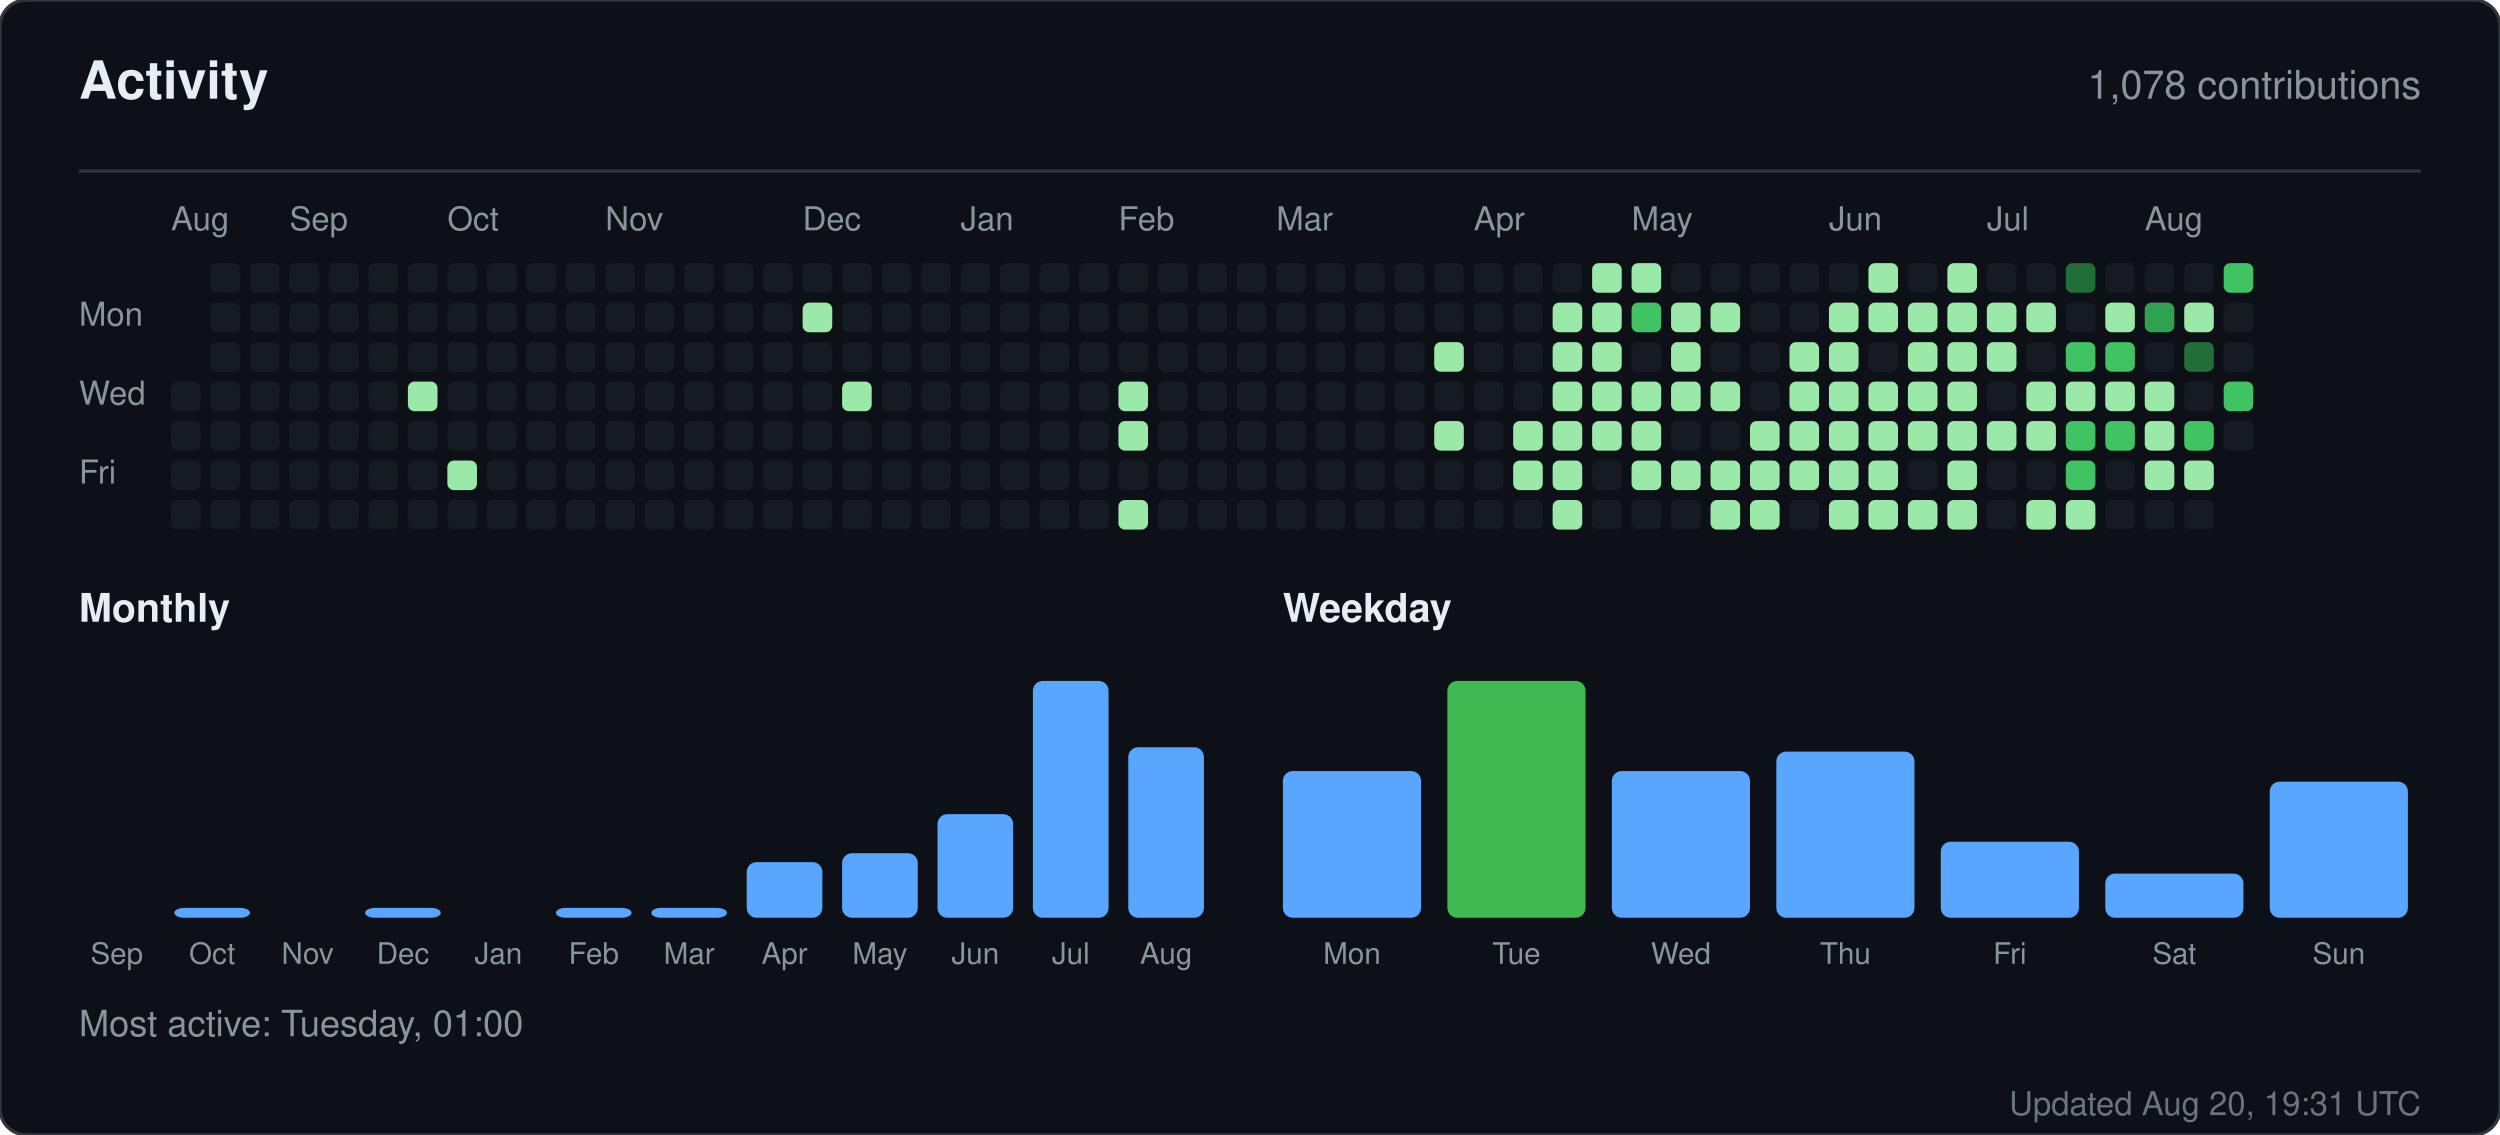
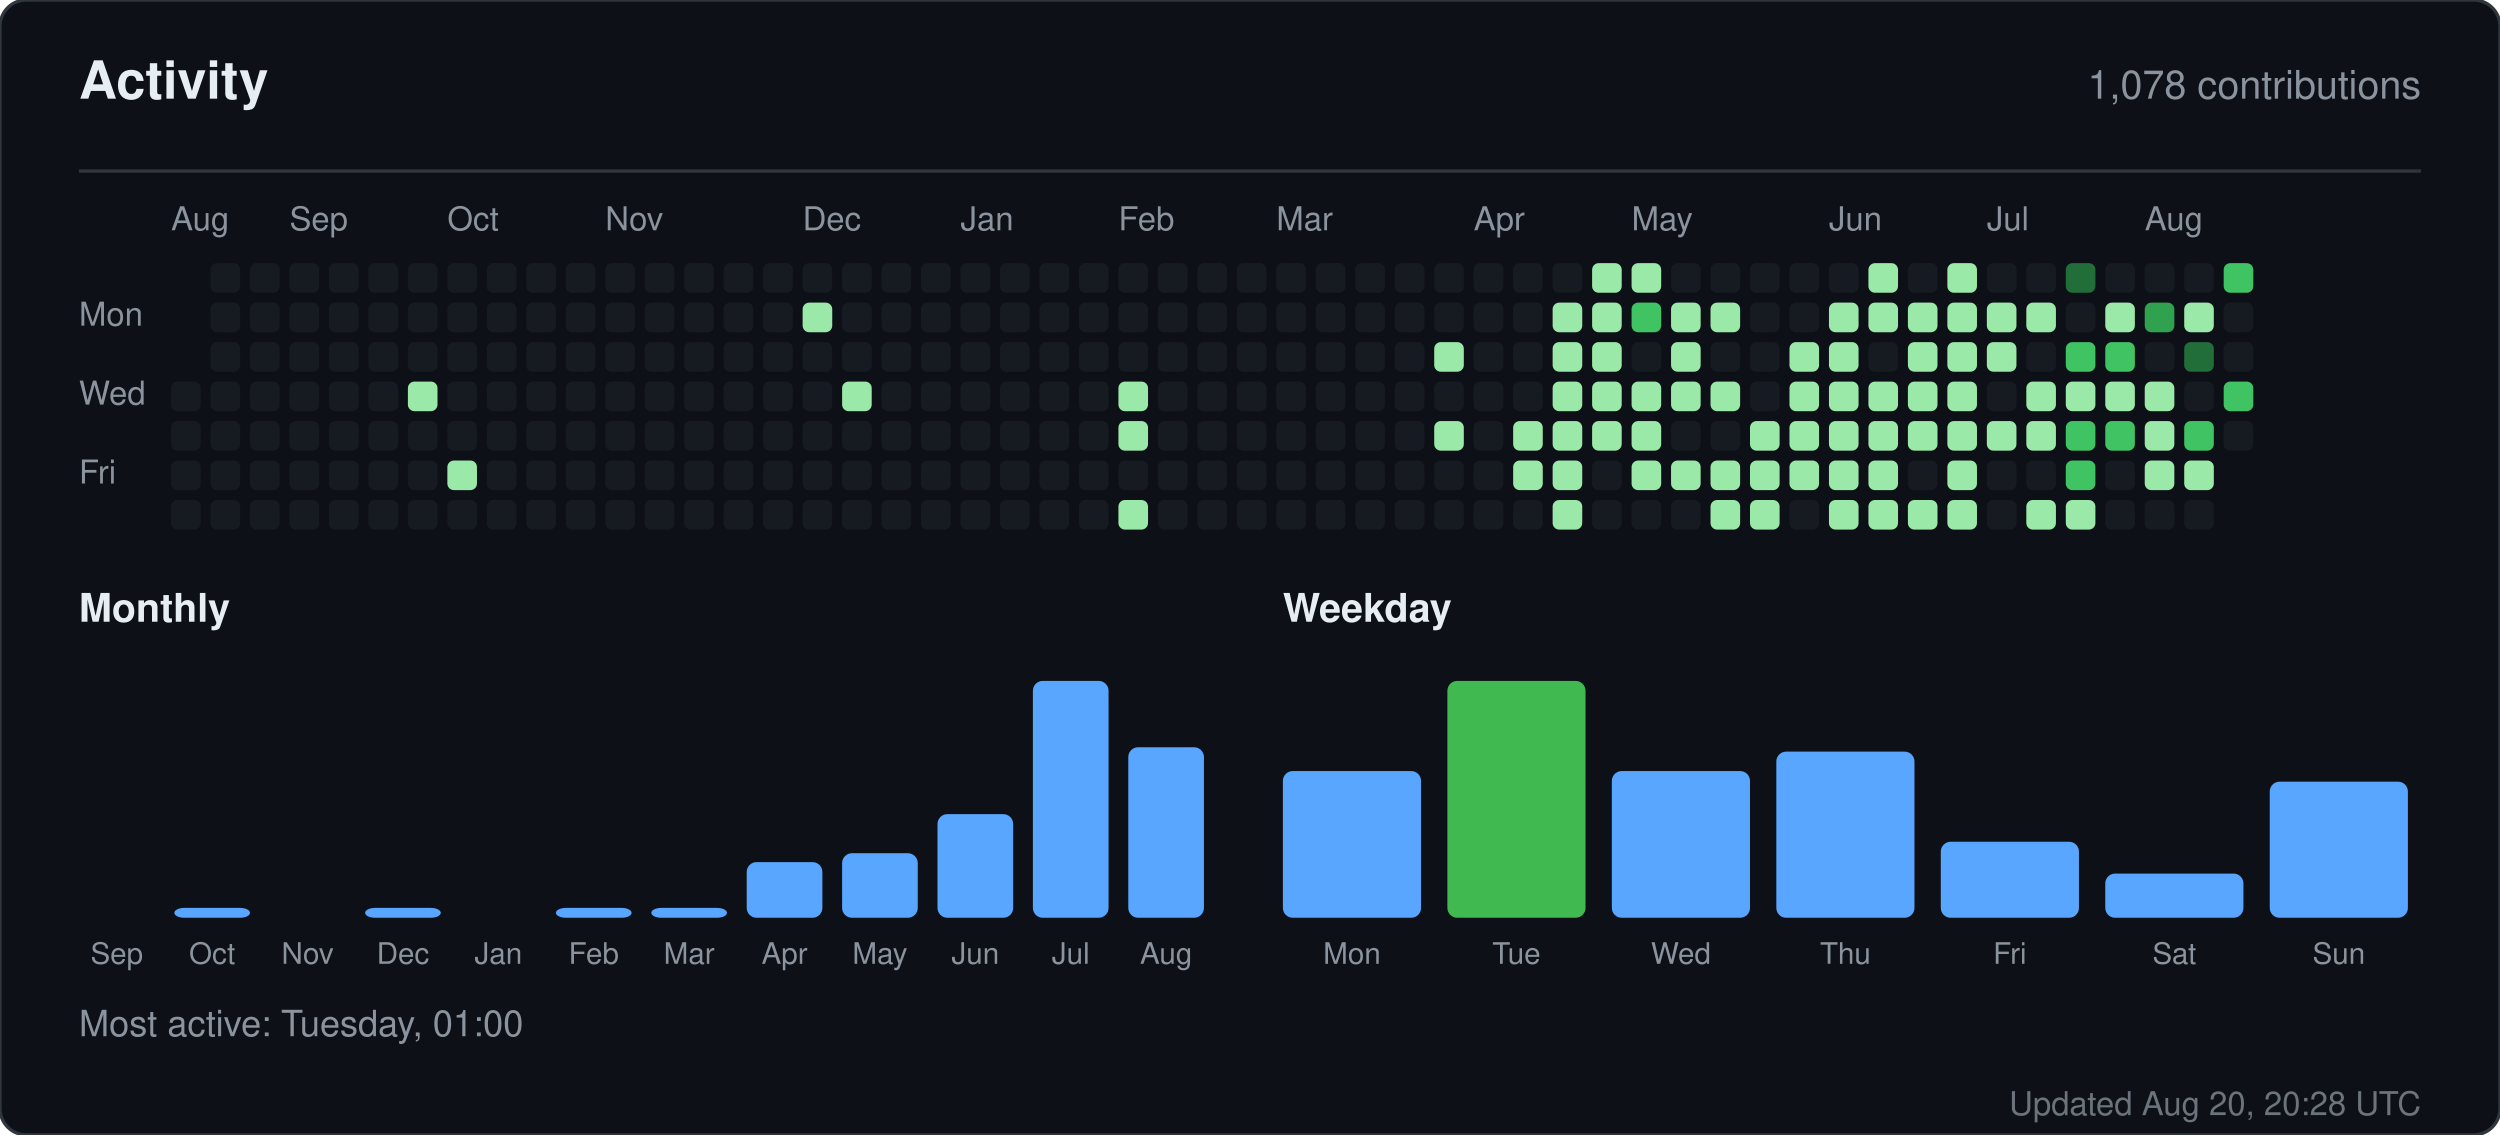
<svg xmlns="http://www.w3.org/2000/svg" width="760" height="345" viewBox="0 0 760 345" role="img" aria-label="Activity for sandiirawan12">
  <rect width="760" height="345" rx="8" fill="#0d1117" stroke="#30363d" />
  <g font-family="-apple-system, BlinkMacSystemFont, Segoe UI, Helvetica, Arial, sans-serif">
    <text x="24" y="30" fill="#e6edf3" font-size="16" font-weight="700">Activity</text>
    <text x="736" y="30" fill="#8b949e" font-size="12" text-anchor="end">1,078 contributions</text>
    <line x1="24" y1="52" x2="736" y2="52" stroke="#30363d" />
    <text x="52" y="70" fill="#8b949e" font-size="10">Aug</text>
    <text x="88" y="70" fill="#8b949e" font-size="10">Sep</text>
    <text x="136" y="70" fill="#8b949e" font-size="10">Oct</text>
    <text x="184" y="70" fill="#8b949e" font-size="10">Nov</text>
    <text x="244" y="70" fill="#8b949e" font-size="10">Dec</text>
    <text x="292" y="70" fill="#8b949e" font-size="10">Jan</text>
    <text x="340" y="70" fill="#8b949e" font-size="10">Feb</text>
    <text x="388" y="70" fill="#8b949e" font-size="10">Mar</text>
    <text x="448" y="70" fill="#8b949e" font-size="10">Apr</text>
    <text x="496" y="70" fill="#8b949e" font-size="10">May</text>
    <text x="556" y="70" fill="#8b949e" font-size="10">Jun</text>
    <text x="604" y="70" fill="#8b949e" font-size="10">Jul</text>
    <text x="652" y="70" fill="#8b949e" font-size="10">Aug</text>
    <text x="24" y="99" fill="#8b949e" font-size="10">Mon</text>
    <text x="24" y="123" fill="#8b949e" font-size="10">Wed</text>
    <text x="24" y="147" fill="#8b949e" font-size="10">Fri</text>
    <rect x="52" y="116" width="9" height="9" rx="2" fill="#161b22" />
    <rect x="52" y="128" width="9" height="9" rx="2" fill="#161b22" />
    <rect x="52" y="140" width="9" height="9" rx="2" fill="#161b22" />
    <rect x="52" y="152" width="9" height="9" rx="2" fill="#161b22" />
    <rect x="64" y="80" width="9" height="9" rx="2" fill="#161b22" />
    <rect x="64" y="92" width="9" height="9" rx="2" fill="#161b22" />
    <rect x="64" y="104" width="9" height="9" rx="2" fill="#161b22" />
    <rect x="64" y="116" width="9" height="9" rx="2" fill="#161b22" />
    <rect x="64" y="128" width="9" height="9" rx="2" fill="#161b22" />
    <rect x="64" y="140" width="9" height="9" rx="2" fill="#161b22" />
    <rect x="64" y="152" width="9" height="9" rx="2" fill="#161b22" />
    <rect x="76" y="80" width="9" height="9" rx="2" fill="#161b22" />
    <rect x="76" y="92" width="9" height="9" rx="2" fill="#161b22" />
    <rect x="76" y="104" width="9" height="9" rx="2" fill="#161b22" />
    <rect x="76" y="116" width="9" height="9" rx="2" fill="#161b22" />
    <rect x="76" y="128" width="9" height="9" rx="2" fill="#161b22" />
    <rect x="76" y="140" width="9" height="9" rx="2" fill="#161b22" />
    <rect x="76" y="152" width="9" height="9" rx="2" fill="#161b22" />
    <rect x="88" y="80" width="9" height="9" rx="2" fill="#161b22" />
    <rect x="88" y="92" width="9" height="9" rx="2" fill="#161b22" />
    <rect x="88" y="104" width="9" height="9" rx="2" fill="#161b22" />
    <rect x="88" y="116" width="9" height="9" rx="2" fill="#161b22" />
    <rect x="88" y="128" width="9" height="9" rx="2" fill="#161b22" />
    <rect x="88" y="140" width="9" height="9" rx="2" fill="#161b22" />
    <rect x="88" y="152" width="9" height="9" rx="2" fill="#161b22" />
    <rect x="100" y="80" width="9" height="9" rx="2" fill="#161b22" />
    <rect x="100" y="92" width="9" height="9" rx="2" fill="#161b22" />
    <rect x="100" y="104" width="9" height="9" rx="2" fill="#161b22" />
    <rect x="100" y="116" width="9" height="9" rx="2" fill="#161b22" />
    <rect x="100" y="128" width="9" height="9" rx="2" fill="#161b22" />
    <rect x="100" y="140" width="9" height="9" rx="2" fill="#161b22" />
    <rect x="100" y="152" width="9" height="9" rx="2" fill="#161b22" />
    <rect x="112" y="80" width="9" height="9" rx="2" fill="#161b22" />
    <rect x="112" y="92" width="9" height="9" rx="2" fill="#161b22" />
    <rect x="112" y="104" width="9" height="9" rx="2" fill="#161b22" />
    <rect x="112" y="116" width="9" height="9" rx="2" fill="#161b22" />
    <rect x="112" y="128" width="9" height="9" rx="2" fill="#161b22" />
    <rect x="112" y="140" width="9" height="9" rx="2" fill="#161b22" />
    <rect x="112" y="152" width="9" height="9" rx="2" fill="#161b22" />
    <rect x="124" y="80" width="9" height="9" rx="2" fill="#161b22" />
    <rect x="124" y="92" width="9" height="9" rx="2" fill="#161b22" />
    <rect x="124" y="104" width="9" height="9" rx="2" fill="#161b22" />
    <rect x="124" y="116" width="9" height="9" rx="2" fill="#9be9a8" />
    <rect x="124" y="128" width="9" height="9" rx="2" fill="#161b22" />
    <rect x="124" y="140" width="9" height="9" rx="2" fill="#161b22" />
    <rect x="124" y="152" width="9" height="9" rx="2" fill="#161b22" />
    <rect x="136" y="80" width="9" height="9" rx="2" fill="#161b22" />
    <rect x="136" y="92" width="9" height="9" rx="2" fill="#161b22" />
    <rect x="136" y="104" width="9" height="9" rx="2" fill="#161b22" />
    <rect x="136" y="116" width="9" height="9" rx="2" fill="#161b22" />
    <rect x="136" y="128" width="9" height="9" rx="2" fill="#161b22" />
    <rect x="136" y="140" width="9" height="9" rx="2" fill="#9be9a8" />
    <rect x="136" y="152" width="9" height="9" rx="2" fill="#161b22" />
    <rect x="148" y="80" width="9" height="9" rx="2" fill="#161b22" />
    <rect x="148" y="92" width="9" height="9" rx="2" fill="#161b22" />
    <rect x="148" y="104" width="9" height="9" rx="2" fill="#161b22" />
    <rect x="148" y="116" width="9" height="9" rx="2" fill="#161b22" />
    <rect x="148" y="128" width="9" height="9" rx="2" fill="#161b22" />
    <rect x="148" y="140" width="9" height="9" rx="2" fill="#161b22" />
    <rect x="148" y="152" width="9" height="9" rx="2" fill="#161b22" />
    <rect x="160" y="80" width="9" height="9" rx="2" fill="#161b22" />
    <rect x="160" y="92" width="9" height="9" rx="2" fill="#161b22" />
    <rect x="160" y="104" width="9" height="9" rx="2" fill="#161b22" />
    <rect x="160" y="116" width="9" height="9" rx="2" fill="#161b22" />
    <rect x="160" y="128" width="9" height="9" rx="2" fill="#161b22" />
    <rect x="160" y="140" width="9" height="9" rx="2" fill="#161b22" />
    <rect x="160" y="152" width="9" height="9" rx="2" fill="#161b22" />
    <rect x="172" y="80" width="9" height="9" rx="2" fill="#161b22" />
    <rect x="172" y="92" width="9" height="9" rx="2" fill="#161b22" />
    <rect x="172" y="104" width="9" height="9" rx="2" fill="#161b22" />
    <rect x="172" y="116" width="9" height="9" rx="2" fill="#161b22" />
    <rect x="172" y="128" width="9" height="9" rx="2" fill="#161b22" />
    <rect x="172" y="140" width="9" height="9" rx="2" fill="#161b22" />
    <rect x="172" y="152" width="9" height="9" rx="2" fill="#161b22" />
    <rect x="184" y="80" width="9" height="9" rx="2" fill="#161b22" />
    <rect x="184" y="92" width="9" height="9" rx="2" fill="#161b22" />
    <rect x="184" y="104" width="9" height="9" rx="2" fill="#161b22" />
    <rect x="184" y="116" width="9" height="9" rx="2" fill="#161b22" />
    <rect x="184" y="128" width="9" height="9" rx="2" fill="#161b22" />
    <rect x="184" y="140" width="9" height="9" rx="2" fill="#161b22" />
    <rect x="184" y="152" width="9" height="9" rx="2" fill="#161b22" />
    <rect x="196" y="80" width="9" height="9" rx="2" fill="#161b22" />
    <rect x="196" y="92" width="9" height="9" rx="2" fill="#161b22" />
    <rect x="196" y="104" width="9" height="9" rx="2" fill="#161b22" />
    <rect x="196" y="116" width="9" height="9" rx="2" fill="#161b22" />
    <rect x="196" y="128" width="9" height="9" rx="2" fill="#161b22" />
    <rect x="196" y="140" width="9" height="9" rx="2" fill="#161b22" />
    <rect x="196" y="152" width="9" height="9" rx="2" fill="#161b22" />
    <rect x="208" y="80" width="9" height="9" rx="2" fill="#161b22" />
    <rect x="208" y="92" width="9" height="9" rx="2" fill="#161b22" />
    <rect x="208" y="104" width="9" height="9" rx="2" fill="#161b22" />
    <rect x="208" y="116" width="9" height="9" rx="2" fill="#161b22" />
    <rect x="208" y="128" width="9" height="9" rx="2" fill="#161b22" />
    <rect x="208" y="140" width="9" height="9" rx="2" fill="#161b22" />
    <rect x="208" y="152" width="9" height="9" rx="2" fill="#161b22" />
    <rect x="220" y="80" width="9" height="9" rx="2" fill="#161b22" />
    <rect x="220" y="92" width="9" height="9" rx="2" fill="#161b22" />
    <rect x="220" y="104" width="9" height="9" rx="2" fill="#161b22" />
    <rect x="220" y="116" width="9" height="9" rx="2" fill="#161b22" />
    <rect x="220" y="128" width="9" height="9" rx="2" fill="#161b22" />
    <rect x="220" y="140" width="9" height="9" rx="2" fill="#161b22" />
    <rect x="220" y="152" width="9" height="9" rx="2" fill="#161b22" />
    <rect x="232" y="80" width="9" height="9" rx="2" fill="#161b22" />
    <rect x="232" y="92" width="9" height="9" rx="2" fill="#161b22" />
    <rect x="232" y="104" width="9" height="9" rx="2" fill="#161b22" />
    <rect x="232" y="116" width="9" height="9" rx="2" fill="#161b22" />
    <rect x="232" y="128" width="9" height="9" rx="2" fill="#161b22" />
    <rect x="232" y="140" width="9" height="9" rx="2" fill="#161b22" />
    <rect x="232" y="152" width="9" height="9" rx="2" fill="#161b22" />
    <rect x="244" y="80" width="9" height="9" rx="2" fill="#161b22" />
    <rect x="244" y="92" width="9" height="9" rx="2" fill="#9be9a8" />
    <rect x="244" y="104" width="9" height="9" rx="2" fill="#161b22" />
    <rect x="244" y="116" width="9" height="9" rx="2" fill="#161b22" />
    <rect x="244" y="128" width="9" height="9" rx="2" fill="#161b22" />
    <rect x="244" y="140" width="9" height="9" rx="2" fill="#161b22" />
    <rect x="244" y="152" width="9" height="9" rx="2" fill="#161b22" />
    <rect x="256" y="80" width="9" height="9" rx="2" fill="#161b22" />
    <rect x="256" y="92" width="9" height="9" rx="2" fill="#161b22" />
    <rect x="256" y="104" width="9" height="9" rx="2" fill="#161b22" />
    <rect x="256" y="116" width="9" height="9" rx="2" fill="#9be9a8" />
    <rect x="256" y="128" width="9" height="9" rx="2" fill="#161b22" />
    <rect x="256" y="140" width="9" height="9" rx="2" fill="#161b22" />
    <rect x="256" y="152" width="9" height="9" rx="2" fill="#161b22" />
    <rect x="268" y="80" width="9" height="9" rx="2" fill="#161b22" />
    <rect x="268" y="92" width="9" height="9" rx="2" fill="#161b22" />
    <rect x="268" y="104" width="9" height="9" rx="2" fill="#161b22" />
    <rect x="268" y="116" width="9" height="9" rx="2" fill="#161b22" />
    <rect x="268" y="128" width="9" height="9" rx="2" fill="#161b22" />
    <rect x="268" y="140" width="9" height="9" rx="2" fill="#161b22" />
    <rect x="268" y="152" width="9" height="9" rx="2" fill="#161b22" />
    <rect x="280" y="80" width="9" height="9" rx="2" fill="#161b22" />
    <rect x="280" y="92" width="9" height="9" rx="2" fill="#161b22" />
    <rect x="280" y="104" width="9" height="9" rx="2" fill="#161b22" />
    <rect x="280" y="116" width="9" height="9" rx="2" fill="#161b22" />
    <rect x="280" y="128" width="9" height="9" rx="2" fill="#161b22" />
    <rect x="280" y="140" width="9" height="9" rx="2" fill="#161b22" />
    <rect x="280" y="152" width="9" height="9" rx="2" fill="#161b22" />
    <rect x="292" y="80" width="9" height="9" rx="2" fill="#161b22" />
    <rect x="292" y="92" width="9" height="9" rx="2" fill="#161b22" />
    <rect x="292" y="104" width="9" height="9" rx="2" fill="#161b22" />
    <rect x="292" y="116" width="9" height="9" rx="2" fill="#161b22" />
    <rect x="292" y="128" width="9" height="9" rx="2" fill="#161b22" />
    <rect x="292" y="140" width="9" height="9" rx="2" fill="#161b22" />
    <rect x="292" y="152" width="9" height="9" rx="2" fill="#161b22" />
    <rect x="304" y="80" width="9" height="9" rx="2" fill="#161b22" />
    <rect x="304" y="92" width="9" height="9" rx="2" fill="#161b22" />
    <rect x="304" y="104" width="9" height="9" rx="2" fill="#161b22" />
    <rect x="304" y="116" width="9" height="9" rx="2" fill="#161b22" />
    <rect x="304" y="128" width="9" height="9" rx="2" fill="#161b22" />
    <rect x="304" y="140" width="9" height="9" rx="2" fill="#161b22" />
    <rect x="304" y="152" width="9" height="9" rx="2" fill="#161b22" />
    <rect x="316" y="80" width="9" height="9" rx="2" fill="#161b22" />
    <rect x="316" y="92" width="9" height="9" rx="2" fill="#161b22" />
    <rect x="316" y="104" width="9" height="9" rx="2" fill="#161b22" />
    <rect x="316" y="116" width="9" height="9" rx="2" fill="#161b22" />
    <rect x="316" y="128" width="9" height="9" rx="2" fill="#161b22" />
    <rect x="316" y="140" width="9" height="9" rx="2" fill="#161b22" />
    <rect x="316" y="152" width="9" height="9" rx="2" fill="#161b22" />
    <rect x="328" y="80" width="9" height="9" rx="2" fill="#161b22" />
    <rect x="328" y="92" width="9" height="9" rx="2" fill="#161b22" />
    <rect x="328" y="104" width="9" height="9" rx="2" fill="#161b22" />
    <rect x="328" y="116" width="9" height="9" rx="2" fill="#161b22" />
    <rect x="328" y="128" width="9" height="9" rx="2" fill="#161b22" />
    <rect x="328" y="140" width="9" height="9" rx="2" fill="#161b22" />
    <rect x="328" y="152" width="9" height="9" rx="2" fill="#161b22" />
    <rect x="340" y="80" width="9" height="9" rx="2" fill="#161b22" />
    <rect x="340" y="92" width="9" height="9" rx="2" fill="#161b22" />
    <rect x="340" y="104" width="9" height="9" rx="2" fill="#161b22" />
    <rect x="340" y="116" width="9" height="9" rx="2" fill="#9be9a8" />
    <rect x="340" y="128" width="9" height="9" rx="2" fill="#9be9a8" />
    <rect x="340" y="140" width="9" height="9" rx="2" fill="#161b22" />
    <rect x="340" y="152" width="9" height="9" rx="2" fill="#9be9a8" />
    <rect x="352" y="80" width="9" height="9" rx="2" fill="#161b22" />
    <rect x="352" y="92" width="9" height="9" rx="2" fill="#161b22" />
    <rect x="352" y="104" width="9" height="9" rx="2" fill="#161b22" />
    <rect x="352" y="116" width="9" height="9" rx="2" fill="#161b22" />
    <rect x="352" y="128" width="9" height="9" rx="2" fill="#161b22" />
    <rect x="352" y="140" width="9" height="9" rx="2" fill="#161b22" />
    <rect x="352" y="152" width="9" height="9" rx="2" fill="#161b22" />
    <rect x="364" y="80" width="9" height="9" rx="2" fill="#161b22" />
    <rect x="364" y="92" width="9" height="9" rx="2" fill="#161b22" />
    <rect x="364" y="104" width="9" height="9" rx="2" fill="#161b22" />
    <rect x="364" y="116" width="9" height="9" rx="2" fill="#161b22" />
    <rect x="364" y="128" width="9" height="9" rx="2" fill="#161b22" />
    <rect x="364" y="140" width="9" height="9" rx="2" fill="#161b22" />
    <rect x="364" y="152" width="9" height="9" rx="2" fill="#161b22" />
    <rect x="376" y="80" width="9" height="9" rx="2" fill="#161b22" />
    <rect x="376" y="92" width="9" height="9" rx="2" fill="#161b22" />
    <rect x="376" y="104" width="9" height="9" rx="2" fill="#161b22" />
    <rect x="376" y="116" width="9" height="9" rx="2" fill="#161b22" />
    <rect x="376" y="128" width="9" height="9" rx="2" fill="#161b22" />
    <rect x="376" y="140" width="9" height="9" rx="2" fill="#161b22" />
    <rect x="376" y="152" width="9" height="9" rx="2" fill="#161b22" />
    <rect x="388" y="80" width="9" height="9" rx="2" fill="#161b22" />
    <rect x="388" y="92" width="9" height="9" rx="2" fill="#161b22" />
    <rect x="388" y="104" width="9" height="9" rx="2" fill="#161b22" />
    <rect x="388" y="116" width="9" height="9" rx="2" fill="#161b22" />
    <rect x="388" y="128" width="9" height="9" rx="2" fill="#161b22" />
    <rect x="388" y="140" width="9" height="9" rx="2" fill="#161b22" />
    <rect x="388" y="152" width="9" height="9" rx="2" fill="#161b22" />
    <rect x="400" y="80" width="9" height="9" rx="2" fill="#161b22" />
    <rect x="400" y="92" width="9" height="9" rx="2" fill="#161b22" />
    <rect x="400" y="104" width="9" height="9" rx="2" fill="#161b22" />
    <rect x="400" y="116" width="9" height="9" rx="2" fill="#161b22" />
    <rect x="400" y="128" width="9" height="9" rx="2" fill="#161b22" />
    <rect x="400" y="140" width="9" height="9" rx="2" fill="#161b22" />
    <rect x="400" y="152" width="9" height="9" rx="2" fill="#161b22" />
    <rect x="412" y="80" width="9" height="9" rx="2" fill="#161b22" />
    <rect x="412" y="92" width="9" height="9" rx="2" fill="#161b22" />
    <rect x="412" y="104" width="9" height="9" rx="2" fill="#161b22" />
    <rect x="412" y="116" width="9" height="9" rx="2" fill="#161b22" />
    <rect x="412" y="128" width="9" height="9" rx="2" fill="#161b22" />
    <rect x="412" y="140" width="9" height="9" rx="2" fill="#161b22" />
    <rect x="412" y="152" width="9" height="9" rx="2" fill="#161b22" />
    <rect x="424" y="80" width="9" height="9" rx="2" fill="#161b22" />
    <rect x="424" y="92" width="9" height="9" rx="2" fill="#161b22" />
    <rect x="424" y="104" width="9" height="9" rx="2" fill="#161b22" />
    <rect x="424" y="116" width="9" height="9" rx="2" fill="#161b22" />
    <rect x="424" y="128" width="9" height="9" rx="2" fill="#161b22" />
    <rect x="424" y="140" width="9" height="9" rx="2" fill="#161b22" />
    <rect x="424" y="152" width="9" height="9" rx="2" fill="#161b22" />
    <rect x="436" y="80" width="9" height="9" rx="2" fill="#161b22" />
    <rect x="436" y="92" width="9" height="9" rx="2" fill="#161b22" />
    <rect x="436" y="104" width="9" height="9" rx="2" fill="#9be9a8" />
    <rect x="436" y="116" width="9" height="9" rx="2" fill="#161b22" />
    <rect x="436" y="128" width="9" height="9" rx="2" fill="#9be9a8" />
    <rect x="436" y="140" width="9" height="9" rx="2" fill="#161b22" />
    <rect x="436" y="152" width="9" height="9" rx="2" fill="#161b22" />
    <rect x="448" y="80" width="9" height="9" rx="2" fill="#161b22" />
    <rect x="448" y="92" width="9" height="9" rx="2" fill="#161b22" />
    <rect x="448" y="104" width="9" height="9" rx="2" fill="#161b22" />
    <rect x="448" y="116" width="9" height="9" rx="2" fill="#161b22" />
    <rect x="448" y="128" width="9" height="9" rx="2" fill="#161b22" />
    <rect x="448" y="140" width="9" height="9" rx="2" fill="#161b22" />
    <rect x="448" y="152" width="9" height="9" rx="2" fill="#161b22" />
    <rect x="460" y="80" width="9" height="9" rx="2" fill="#161b22" />
    <rect x="460" y="92" width="9" height="9" rx="2" fill="#161b22" />
    <rect x="460" y="104" width="9" height="9" rx="2" fill="#161b22" />
    <rect x="460" y="116" width="9" height="9" rx="2" fill="#161b22" />
    <rect x="460" y="128" width="9" height="9" rx="2" fill="#9be9a8" />
    <rect x="460" y="140" width="9" height="9" rx="2" fill="#9be9a8" />
    <rect x="460" y="152" width="9" height="9" rx="2" fill="#161b22" />
    <rect x="472" y="80" width="9" height="9" rx="2" fill="#161b22" />
    <rect x="472" y="92" width="9" height="9" rx="2" fill="#9be9a8" />
    <rect x="472" y="104" width="9" height="9" rx="2" fill="#9be9a8" />
    <rect x="472" y="116" width="9" height="9" rx="2" fill="#9be9a8" />
    <rect x="472" y="128" width="9" height="9" rx="2" fill="#9be9a8" />
    <rect x="472" y="140" width="9" height="9" rx="2" fill="#9be9a8" />
    <rect x="472" y="152" width="9" height="9" rx="2" fill="#9be9a8" />
    <rect x="484" y="80" width="9" height="9" rx="2" fill="#9be9a8" />
    <rect x="484" y="92" width="9" height="9" rx="2" fill="#9be9a8" />
    <rect x="484" y="104" width="9" height="9" rx="2" fill="#9be9a8" />
    <rect x="484" y="116" width="9" height="9" rx="2" fill="#9be9a8" />
    <rect x="484" y="128" width="9" height="9" rx="2" fill="#9be9a8" />
    <rect x="484" y="140" width="9" height="9" rx="2" fill="#161b22" />
    <rect x="484" y="152" width="9" height="9" rx="2" fill="#161b22" />
    <rect x="496" y="80" width="9" height="9" rx="2" fill="#9be9a8" />
    <rect x="496" y="92" width="9" height="9" rx="2" fill="#40c463" />
    <rect x="496" y="104" width="9" height="9" rx="2" fill="#161b22" />
    <rect x="496" y="116" width="9" height="9" rx="2" fill="#9be9a8" />
    <rect x="496" y="128" width="9" height="9" rx="2" fill="#9be9a8" />
    <rect x="496" y="140" width="9" height="9" rx="2" fill="#9be9a8" />
    <rect x="496" y="152" width="9" height="9" rx="2" fill="#161b22" />
    <rect x="508" y="80" width="9" height="9" rx="2" fill="#161b22" />
    <rect x="508" y="92" width="9" height="9" rx="2" fill="#9be9a8" />
    <rect x="508" y="104" width="9" height="9" rx="2" fill="#9be9a8" />
    <rect x="508" y="116" width="9" height="9" rx="2" fill="#9be9a8" />
    <rect x="508" y="128" width="9" height="9" rx="2" fill="#161b22" />
    <rect x="508" y="140" width="9" height="9" rx="2" fill="#9be9a8" />
    <rect x="508" y="152" width="9" height="9" rx="2" fill="#161b22" />
    <rect x="520" y="80" width="9" height="9" rx="2" fill="#161b22" />
    <rect x="520" y="92" width="9" height="9" rx="2" fill="#9be9a8" />
    <rect x="520" y="104" width="9" height="9" rx="2" fill="#161b22" />
    <rect x="520" y="116" width="9" height="9" rx="2" fill="#9be9a8" />
    <rect x="520" y="128" width="9" height="9" rx="2" fill="#161b22" />
    <rect x="520" y="140" width="9" height="9" rx="2" fill="#9be9a8" />
    <rect x="520" y="152" width="9" height="9" rx="2" fill="#9be9a8" />
    <rect x="532" y="80" width="9" height="9" rx="2" fill="#161b22" />
    <rect x="532" y="92" width="9" height="9" rx="2" fill="#161b22" />
    <rect x="532" y="104" width="9" height="9" rx="2" fill="#161b22" />
    <rect x="532" y="116" width="9" height="9" rx="2" fill="#161b22" />
    <rect x="532" y="128" width="9" height="9" rx="2" fill="#9be9a8" />
    <rect x="532" y="140" width="9" height="9" rx="2" fill="#9be9a8" />
    <rect x="532" y="152" width="9" height="9" rx="2" fill="#9be9a8" />
    <rect x="544" y="80" width="9" height="9" rx="2" fill="#161b22" />
    <rect x="544" y="92" width="9" height="9" rx="2" fill="#161b22" />
    <rect x="544" y="104" width="9" height="9" rx="2" fill="#9be9a8" />
    <rect x="544" y="116" width="9" height="9" rx="2" fill="#9be9a8" />
    <rect x="544" y="128" width="9" height="9" rx="2" fill="#9be9a8" />
    <rect x="544" y="140" width="9" height="9" rx="2" fill="#9be9a8" />
    <rect x="544" y="152" width="9" height="9" rx="2" fill="#161b22" />
    <rect x="556" y="80" width="9" height="9" rx="2" fill="#161b22" />
    <rect x="556" y="92" width="9" height="9" rx="2" fill="#9be9a8" />
    <rect x="556" y="104" width="9" height="9" rx="2" fill="#9be9a8" />
    <rect x="556" y="116" width="9" height="9" rx="2" fill="#9be9a8" />
    <rect x="556" y="128" width="9" height="9" rx="2" fill="#9be9a8" />
    <rect x="556" y="140" width="9" height="9" rx="2" fill="#9be9a8" />
    <rect x="556" y="152" width="9" height="9" rx="2" fill="#9be9a8" />
    <rect x="568" y="80" width="9" height="9" rx="2" fill="#9be9a8" />
    <rect x="568" y="92" width="9" height="9" rx="2" fill="#9be9a8" />
    <rect x="568" y="104" width="9" height="9" rx="2" fill="#161b22" />
    <rect x="568" y="116" width="9" height="9" rx="2" fill="#9be9a8" />
    <rect x="568" y="128" width="9" height="9" rx="2" fill="#9be9a8" />
    <rect x="568" y="140" width="9" height="9" rx="2" fill="#9be9a8" />
    <rect x="568" y="152" width="9" height="9" rx="2" fill="#9be9a8" />
    <rect x="580" y="80" width="9" height="9" rx="2" fill="#161b22" />
    <rect x="580" y="92" width="9" height="9" rx="2" fill="#9be9a8" />
    <rect x="580" y="104" width="9" height="9" rx="2" fill="#9be9a8" />
    <rect x="580" y="116" width="9" height="9" rx="2" fill="#9be9a8" />
    <rect x="580" y="128" width="9" height="9" rx="2" fill="#9be9a8" />
    <rect x="580" y="140" width="9" height="9" rx="2" fill="#161b22" />
    <rect x="580" y="152" width="9" height="9" rx="2" fill="#9be9a8" />
    <rect x="592" y="80" width="9" height="9" rx="2" fill="#9be9a8" />
    <rect x="592" y="92" width="9" height="9" rx="2" fill="#9be9a8" />
    <rect x="592" y="104" width="9" height="9" rx="2" fill="#9be9a8" />
    <rect x="592" y="116" width="9" height="9" rx="2" fill="#9be9a8" />
    <rect x="592" y="128" width="9" height="9" rx="2" fill="#9be9a8" />
    <rect x="592" y="140" width="9" height="9" rx="2" fill="#9be9a8" />
    <rect x="592" y="152" width="9" height="9" rx="2" fill="#9be9a8" />
    <rect x="604" y="80" width="9" height="9" rx="2" fill="#161b22" />
    <rect x="604" y="92" width="9" height="9" rx="2" fill="#9be9a8" />
    <rect x="604" y="104" width="9" height="9" rx="2" fill="#9be9a8" />
    <rect x="604" y="116" width="9" height="9" rx="2" fill="#161b22" />
    <rect x="604" y="128" width="9" height="9" rx="2" fill="#9be9a8" />
    <rect x="604" y="140" width="9" height="9" rx="2" fill="#161b22" />
    <rect x="604" y="152" width="9" height="9" rx="2" fill="#161b22" />
    <rect x="616" y="80" width="9" height="9" rx="2" fill="#161b22" />
    <rect x="616" y="92" width="9" height="9" rx="2" fill="#9be9a8" />
    <rect x="616" y="104" width="9" height="9" rx="2" fill="#161b22" />
    <rect x="616" y="116" width="9" height="9" rx="2" fill="#9be9a8" />
    <rect x="616" y="128" width="9" height="9" rx="2" fill="#9be9a8" />
    <rect x="616" y="140" width="9" height="9" rx="2" fill="#161b22" />
    <rect x="616" y="152" width="9" height="9" rx="2" fill="#9be9a8" />
    <rect x="628" y="80" width="9" height="9" rx="2" fill="#216e39" />
    <rect x="628" y="92" width="9" height="9" rx="2" fill="#161b22" />
    <rect x="628" y="104" width="9" height="9" rx="2" fill="#40c463" />
    <rect x="628" y="116" width="9" height="9" rx="2" fill="#9be9a8" />
    <rect x="628" y="128" width="9" height="9" rx="2" fill="#40c463" />
    <rect x="628" y="140" width="9" height="9" rx="2" fill="#40c463" />
    <rect x="628" y="152" width="9" height="9" rx="2" fill="#9be9a8" />
    <rect x="640" y="80" width="9" height="9" rx="2" fill="#161b22" />
    <rect x="640" y="92" width="9" height="9" rx="2" fill="#9be9a8" />
    <rect x="640" y="104" width="9" height="9" rx="2" fill="#40c463" />
    <rect x="640" y="116" width="9" height="9" rx="2" fill="#9be9a8" />
    <rect x="640" y="128" width="9" height="9" rx="2" fill="#40c463" />
    <rect x="640" y="140" width="9" height="9" rx="2" fill="#161b22" />
    <rect x="640" y="152" width="9" height="9" rx="2" fill="#161b22" />
    <rect x="652" y="80" width="9" height="9" rx="2" fill="#161b22" />
    <rect x="652" y="92" width="9" height="9" rx="2" fill="#30a14e" />
    <rect x="652" y="104" width="9" height="9" rx="2" fill="#161b22" />
    <rect x="652" y="116" width="9" height="9" rx="2" fill="#9be9a8" />
    <rect x="652" y="128" width="9" height="9" rx="2" fill="#9be9a8" />
    <rect x="652" y="140" width="9" height="9" rx="2" fill="#9be9a8" />
    <rect x="652" y="152" width="9" height="9" rx="2" fill="#161b22" />
    <rect x="664" y="80" width="9" height="9" rx="2" fill="#161b22" />
    <rect x="664" y="92" width="9" height="9" rx="2" fill="#9be9a8" />
    <rect x="664" y="104" width="9" height="9" rx="2" fill="#216e39" />
    <rect x="664" y="116" width="9" height="9" rx="2" fill="#161b22" />
    <rect x="664" y="128" width="9" height="9" rx="2" fill="#40c463" />
    <rect x="664" y="140" width="9" height="9" rx="2" fill="#9be9a8" />
    <rect x="664" y="152" width="9" height="9" rx="2" fill="#161b22" />
    <rect x="676" y="80" width="9" height="9" rx="2" fill="#40c463" />
    <rect x="676" y="92" width="9" height="9" rx="2" fill="#161b22" />
    <rect x="676" y="104" width="9" height="9" rx="2" fill="#161b22" />
    <rect x="676" y="116" width="9" height="9" rx="2" fill="#40c463" />
    <rect x="676" y="128" width="9" height="9" rx="2" fill="#161b22" />
    <text x="24" y="189" fill="#e6edf3" font-size="12" font-weight="600">Monthly</text>
    <text x="390" y="189" fill="#e6edf3" font-size="12" font-weight="600">Weekday</text>
    <rect x="24" y="279" width="23" height="0" rx="3" fill="#58a6ff" />
    <text x="35.5" y="293" fill="#8b949e" font-size="9" text-anchor="middle">Sep</text>
    <rect x="53" y="276" width="23" height="3" rx="3" fill="#58a6ff" />
    <text x="64.5" y="293" fill="#8b949e" font-size="9" text-anchor="middle">Oct</text>
    <rect x="82" y="279" width="23" height="0" rx="3" fill="#58a6ff" />
    <text x="93.5" y="293" fill="#8b949e" font-size="9" text-anchor="middle">Nov</text>
    <rect x="111" y="276" width="23" height="3" rx="3" fill="#58a6ff" />
    <text x="122.5" y="293" fill="#8b949e" font-size="9" text-anchor="middle">Dec</text>
    <rect x="140" y="279" width="23" height="0" rx="3" fill="#58a6ff" />
    <text x="151.5" y="293" fill="#8b949e" font-size="9" text-anchor="middle">Jan</text>
    <rect x="169" y="276" width="23" height="3" rx="3" fill="#58a6ff" />
    <text x="180.5" y="293" fill="#8b949e" font-size="9" text-anchor="middle">Feb</text>
    <rect x="198" y="276" width="23" height="3" rx="3" fill="#58a6ff" />
    <text x="209.5" y="293" fill="#8b949e" font-size="9" text-anchor="middle">Mar</text>
    <rect x="227" y="262.08" width="23" height="16.92" rx="3" fill="#58a6ff" />
    <text x="238.5" y="293" fill="#8b949e" font-size="9" text-anchor="middle">Apr</text>
    <rect x="256" y="259.38" width="23" height="19.62" rx="3" fill="#58a6ff" />
    <text x="267.5" y="293" fill="#8b949e" font-size="9" text-anchor="middle">May</text>
    <rect x="285" y="247.5" width="23" height="31.5" rx="3" fill="#58a6ff" />
    <text x="296.5" y="293" fill="#8b949e" font-size="9" text-anchor="middle">Jun</text>
    <rect x="314" y="207" width="23" height="72" rx="3" fill="#58a6ff" />
    <text x="325.5" y="293" fill="#8b949e" font-size="9" text-anchor="middle">Jul</text>
    <rect x="343" y="227.16" width="23" height="51.84" rx="3" fill="#58a6ff" />
    <text x="354.5" y="293" fill="#8b949e" font-size="9" text-anchor="middle">Aug</text>
    <rect x="390" y="234.403" width="42" height="44.597" rx="3" fill="#58a6ff" />
    <text x="411" y="293" fill="#8b949e" font-size="9" text-anchor="middle">Mon</text>
    <rect x="440" y="207" width="42" height="72" rx="3" fill="#3fb950" />
    <text x="461" y="293" fill="#8b949e" font-size="9" text-anchor="middle">Tue</text>
    <rect x="490" y="234.403" width="42" height="44.597" rx="3" fill="#58a6ff" />
    <text x="511" y="293" fill="#8b949e" font-size="9" text-anchor="middle">Wed</text>
    <rect x="540" y="228.493" width="42" height="50.507" rx="3" fill="#58a6ff" />
    <text x="561" y="293" fill="#8b949e" font-size="9" text-anchor="middle">Thu</text>
    <rect x="590" y="255.896" width="42" height="23.104" rx="3" fill="#58a6ff" />
    <text x="611" y="293" fill="#8b949e" font-size="9" text-anchor="middle">Fri</text>
    <rect x="640" y="265.567" width="42" height="13.433" rx="3" fill="#58a6ff" />
    <text x="661" y="293" fill="#8b949e" font-size="9" text-anchor="middle">Sat</text>
    <rect x="690" y="237.627" width="42" height="41.373" rx="3" fill="#58a6ff" />
    <text x="711" y="293" fill="#8b949e" font-size="9" text-anchor="middle">Sun</text>
    <text x="24" y="315" fill="#8b949e" font-size="11">Most active: Tuesday, 01:00</text>
-     <text x="736" y="339" fill="#8b949e" font-size="10" text-anchor="end" opacity="0.75">Updated Aug 20, 19:31 UTC</text>
+     <text x="736" y="339" fill="#8b949e" font-size="10" text-anchor="end" opacity="0.75">Updated Aug 20, 20:28 UTC</text>
  </g>
</svg>
